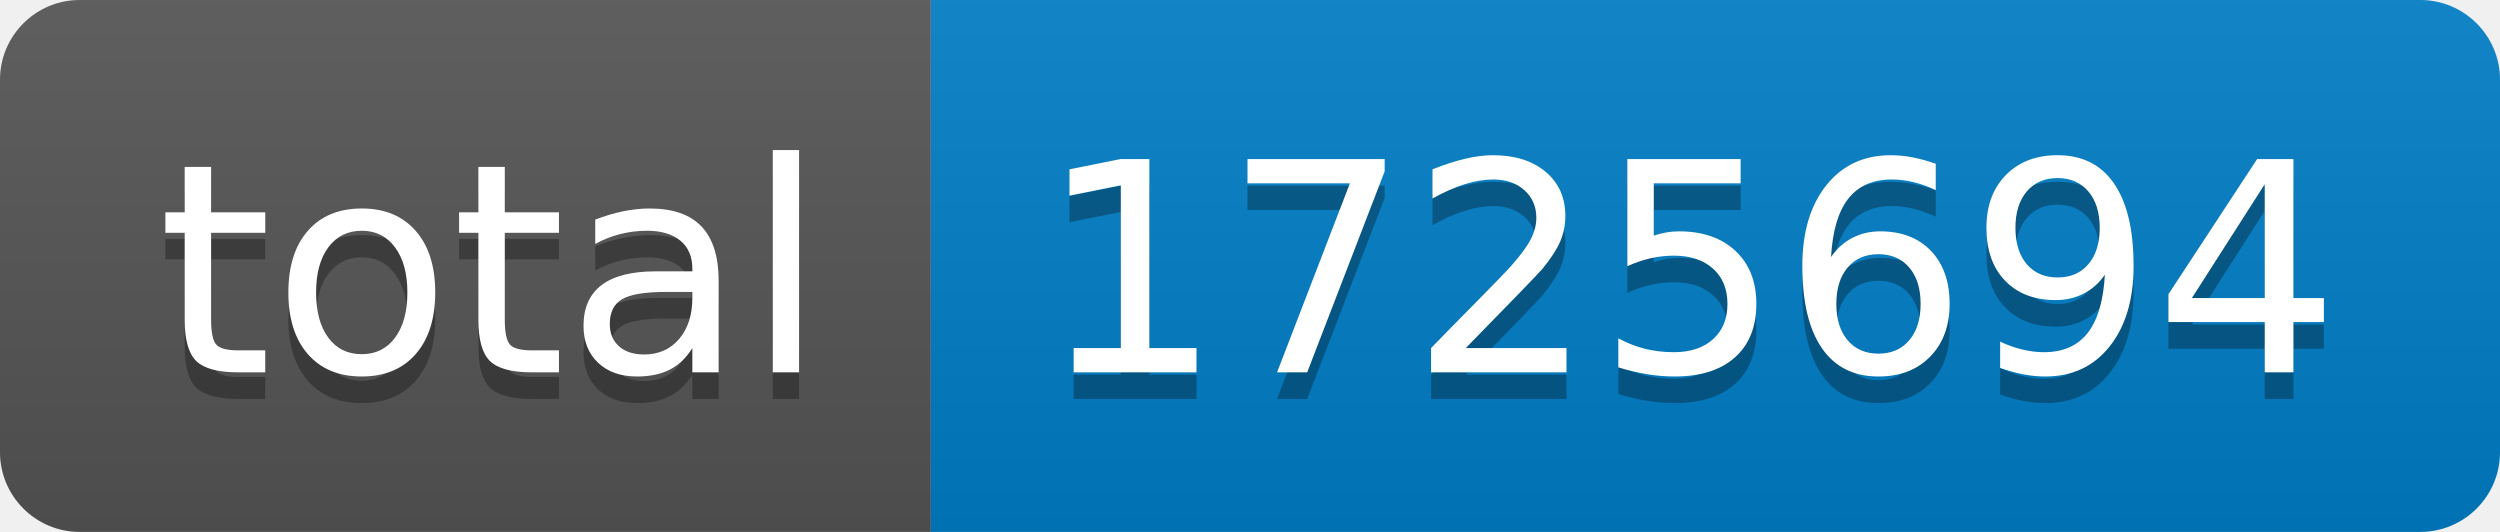
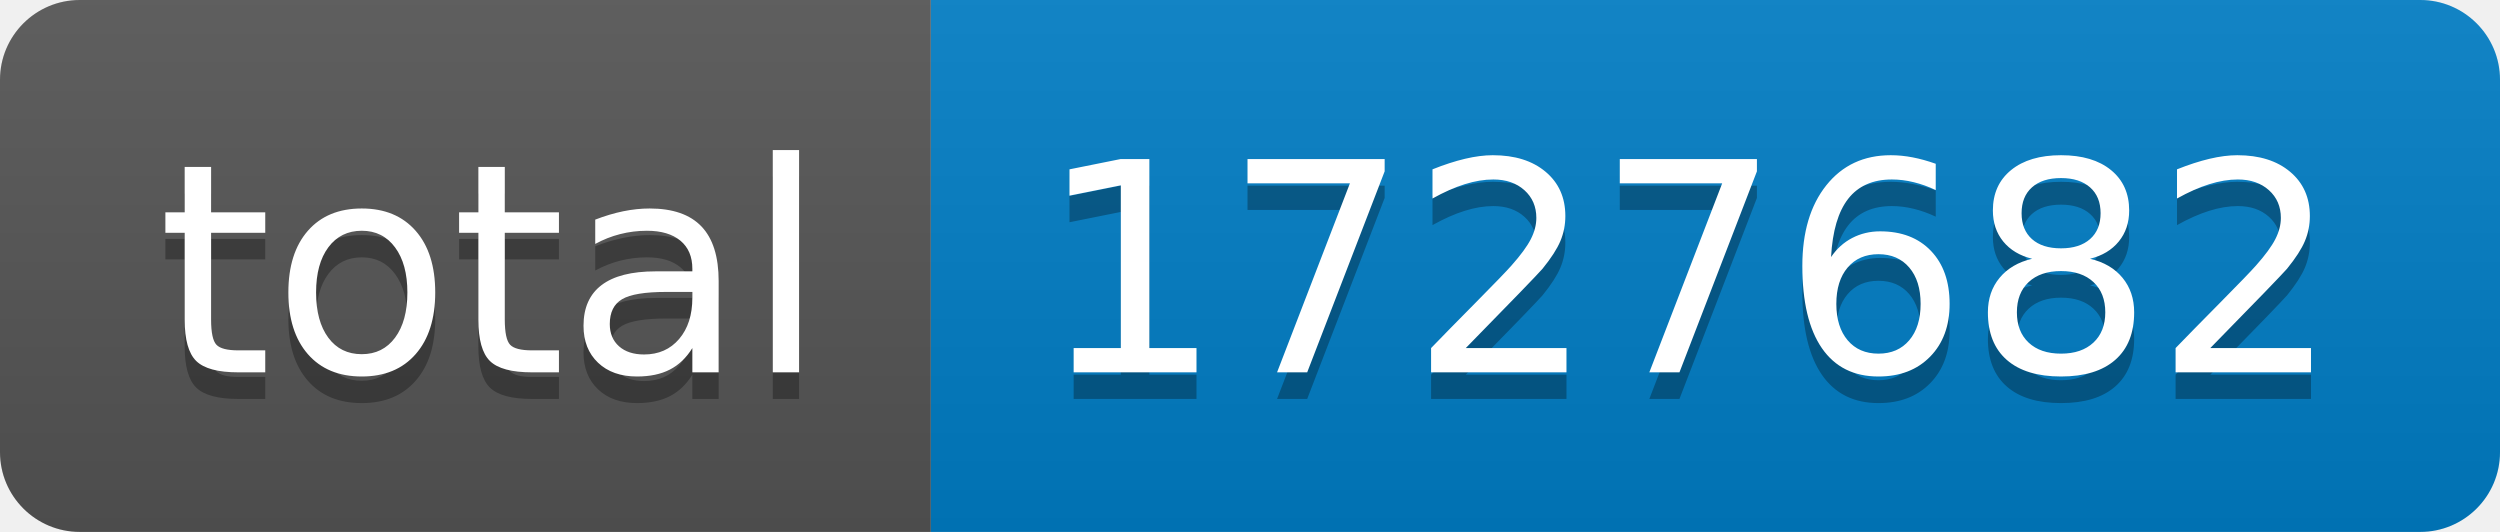
- <svg xmlns="http://www.w3.org/2000/svg" width="94" height="20" role="img" aria-label="total: 1725694">
+ <svg xmlns="http://www.w3.org/2000/svg" width="94" height="20" role="img" aria-label="total: 1727682">
  <linearGradient id="s" x2="0" y2="100%">
    <stop offset="0" stop-color="#bbb" stop-opacity=".1" />
    <stop offset="1" stop-opacity=".1" />
  </linearGradient>
  <clipPath id="r">
    <rect width="94" height="20" rx="3" fill="#fff" />
  </clipPath>
  <g clip-path="url(#r)">
    <rect width="35" height="20" fill="#555" />
    <rect x="35" width="59" height="20" fill="#007ec6" />
    <rect width="94" height="20" fill="url(#s)" />
  </g>
  <g fill="#fff" text-anchor="middle" font-family="Verdana,Geneva,DejaVu Sans,sans-serif" text-rendering="geometricPrecision" font-size="110">
    <text aria-hidden="true" x="185" y="150" fill="#010101" fill-opacity=".3" transform="scale(.1)" textLength="250">total</text>
    <text x="185" y="140" transform="scale(.1)" fill="#fff" textLength="250">total</text>
-     <text aria-hidden="true" x="635" y="150" fill="#010101" fill-opacity=".3" transform="scale(.1)" textLength="490">1725694</text>
-     <text x="635" y="140" transform="scale(.1)" fill="#fff" textLength="490">1725694</text>
+     <text aria-hidden="true" x="635" y="150" fill="#010101" fill-opacity=".3" transform="scale(.1)" textLength="490">1727682</text>
+     <text x="635" y="140" transform="scale(.1)" fill="#fff" textLength="490">1727682</text>
  </g>
</svg>
